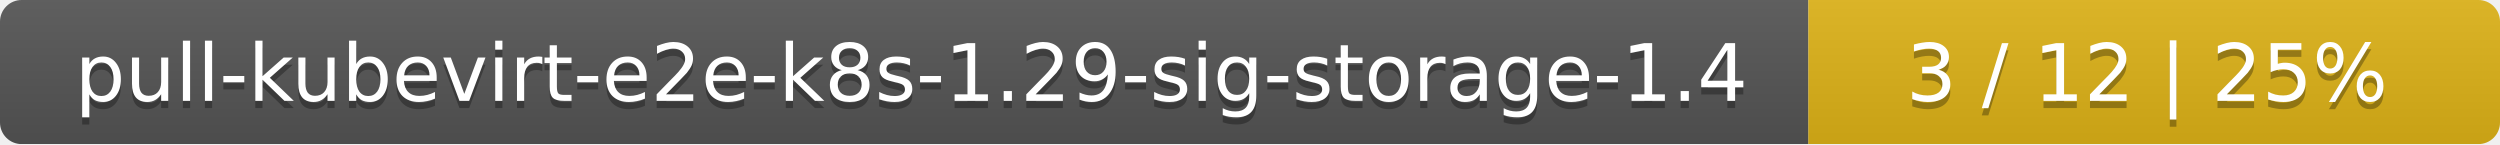
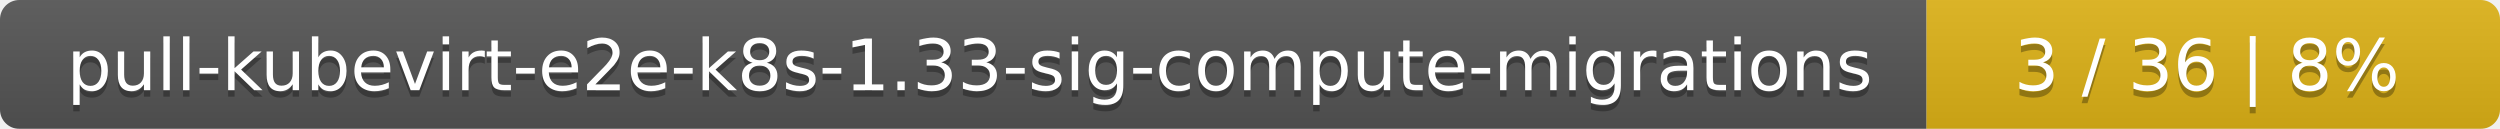
- <svg xmlns="http://www.w3.org/2000/svg" width="347" height="20">
+ <svg xmlns="http://www.w3.org/2000/svg" width="388" height="20">
  <linearGradient id="smooth" x2="0" y2="100%">
    <stop offset="0" stop-color="#bbb" stop-opacity=".1" />
    <stop offset="1" stop-opacity=".1" />
  </linearGradient>
  <mask id="round">
-     <rect width="347" height="20" rx="3" fill="#fff" />
+     <rect width="388" height="20" rx="3" fill="#fff" />
  </mask>
  <g mask="url(#round)">
-     <rect width="251" height="20" fill="#555" />
-     <rect x="251" width="96" height="20" fill="#dfb317" />
-     <rect width="347" height="20" fill="url(#smooth)" />
+     <rect width="299" height="20" fill="#555" />
+     <rect x="299" width="89" height="20" fill="#dfb317" />
+     <rect width="388" height="20" fill="url(#smooth)" />
  </g>
  <g fill="#fff" text-anchor="middle" font-family="DejaVu Sans,Verdana,Geneva,sans-serif" font-size="11">
-     <text x="126.5" y="15" fill="#010101" fill-opacity=".3">pull-kubevirt-e2e-k8s-1.29-sig-storage-1.4</text>
-     <text x="126.5" y="14">pull-kubevirt-e2e-k8s-1.29-sig-storage-1.4</text>
-     <text x="298" y="15" fill="#010101" fill-opacity=".3">3 / 12    |    25%</text>
-     <text x="298" y="14">3 / 12    |    25%</text>
+     <text x="150.5" y="15" fill="#010101" fill-opacity=".3">pull-kubevirt-e2e-k8s-1.33-sig-compute-migrations</text>
+     <text x="150.5" y="14">pull-kubevirt-e2e-k8s-1.33-sig-compute-migrations</text>
+     <text x="342.5" y="15" fill="#010101" fill-opacity=".3">3 / 36    |    8%</text>
+     <text x="342.5" y="14">3 / 36    |    8%</text>
  </g>
</svg>
